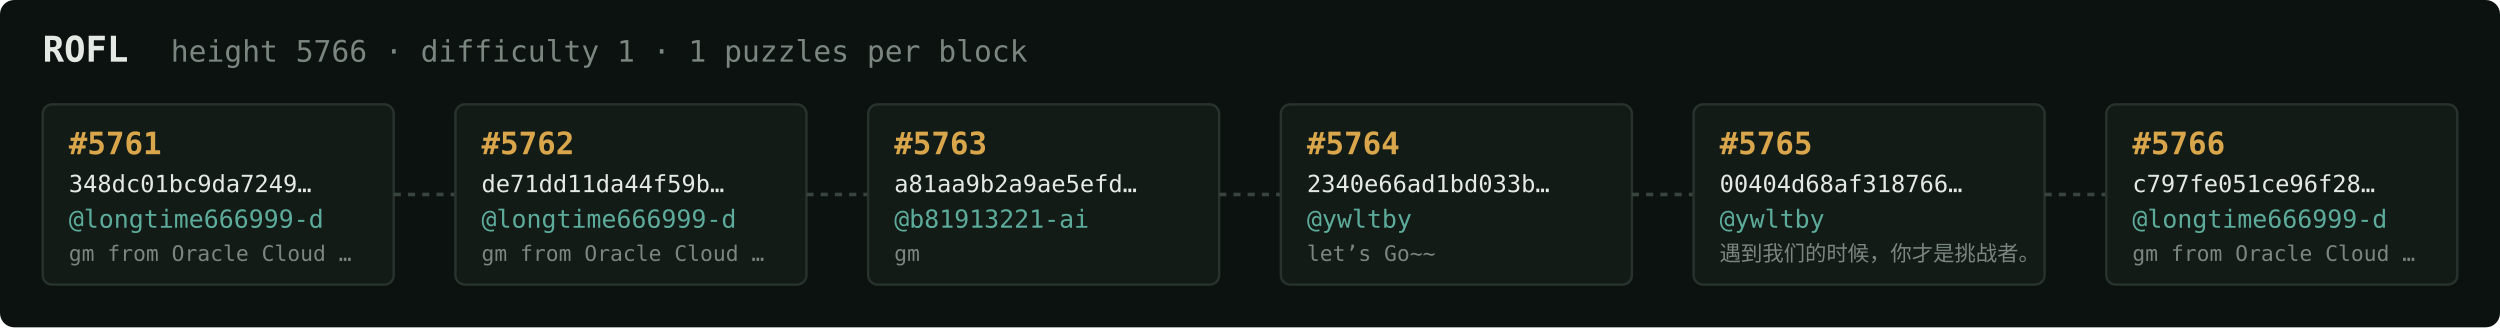
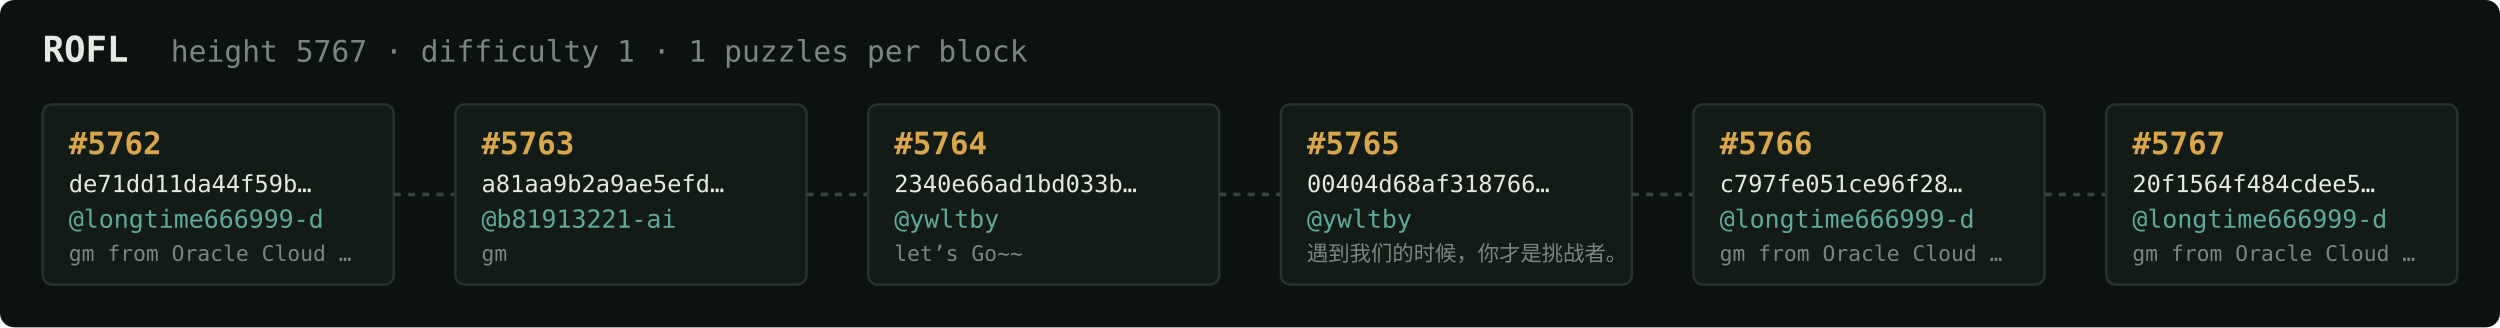
<svg xmlns="http://www.w3.org/2000/svg" width="1054" height="138" viewBox="0 0 1054 138" font-family="ui-monospace,SFMono-Regular,Menlo,monospace">
  <rect fill="#0c1210" width="1054" height="138" rx="6" />
  <text x="18" y="26" fill="#e5e9e3" font-size="15" font-weight="700">ROFL</text>
-   <text x="72" y="26" fill="#7a867f" font-size="12.5">height 5766 · difficulty 1 · 1 puzzles per block</text>
+   <text x="72" y="26" fill="#7a867f" font-size="12.5">height 5767 · difficulty 1 · 1 puzzles per block</text>
  <rect x="18" y="44" width="148" height="76" rx="4" fill="#131b17" stroke="#28332e" stroke-width="1" />
-   <text x="29" y="65" fill="#d9a64c" font-size="13" font-weight="700">#5761</text>
-   <text x="29" y="81" fill="#e5e9e3" font-size="10">348dc01bc9da7249…</text>
+   <text x="29" y="65" fill="#d9a64c" font-size="13" font-weight="700">#5762</text>
+   <text x="29" y="81" fill="#e5e9e3" font-size="10">de71dd11da44f59b…</text>
  <text x="29" y="96" fill="#5cab9b" font-size="10.5">@longtime666999-d</text>
  <text x="29" y="110" fill="#7a867f" font-size="9">gm from Oracle Cloud …</text>
  <line x1="166" y1="82.0" x2="192" y2="82.0" stroke="#38443e" stroke-width="1.5" stroke-dasharray="3 3" />
  <rect x="192" y="44" width="148" height="76" rx="4" fill="#131b17" stroke="#28332e" stroke-width="1" />
-   <text x="203" y="65" fill="#d9a64c" font-size="13" font-weight="700">#5762</text>
-   <text x="203" y="81" fill="#e5e9e3" font-size="10">de71dd11da44f59b…</text>
-   <text x="203" y="96" fill="#5cab9b" font-size="10.5">@longtime666999-d</text>
-   <text x="203" y="110" fill="#7a867f" font-size="9">gm from Oracle Cloud …</text>
+   <text x="203" y="65" fill="#d9a64c" font-size="13" font-weight="700">#5763</text>
+   <text x="203" y="81" fill="#e5e9e3" font-size="10">a81aa9b2a9ae5efd…</text>
+   <text x="203" y="96" fill="#5cab9b" font-size="10.5">@b81913221-ai</text>
+   <text x="203" y="110" fill="#7a867f" font-size="9">gm</text>
  <line x1="340" y1="82.0" x2="366" y2="82.0" stroke="#38443e" stroke-width="1.5" stroke-dasharray="3 3" />
  <rect x="366" y="44" width="148" height="76" rx="4" fill="#131b17" stroke="#28332e" stroke-width="1" />
-   <text x="377" y="65" fill="#d9a64c" font-size="13" font-weight="700">#5763</text>
-   <text x="377" y="81" fill="#e5e9e3" font-size="10">a81aa9b2a9ae5efd…</text>
-   <text x="377" y="96" fill="#5cab9b" font-size="10.5">@b81913221-ai</text>
-   <text x="377" y="110" fill="#7a867f" font-size="9">gm</text>
+   <text x="377" y="65" fill="#d9a64c" font-size="13" font-weight="700">#5764</text>
+   <text x="377" y="81" fill="#e5e9e3" font-size="10">2340e66ad1bd033b…</text>
+   <text x="377" y="96" fill="#5cab9b" font-size="10.5">@ywltby</text>
+   <text x="377" y="110" fill="#7a867f" font-size="9">let’s Go~~</text>
  <line x1="514" y1="82.0" x2="540" y2="82.0" stroke="#38443e" stroke-width="1.5" stroke-dasharray="3 3" />
  <rect x="540" y="44" width="148" height="76" rx="4" fill="#131b17" stroke="#28332e" stroke-width="1" />
-   <text x="551" y="65" fill="#d9a64c" font-size="13" font-weight="700">#5764</text>
-   <text x="551" y="81" fill="#e5e9e3" font-size="10">2340e66ad1bd033b…</text>
+   <text x="551" y="65" fill="#d9a64c" font-size="13" font-weight="700">#5765</text>
+   <text x="551" y="81" fill="#e5e9e3" font-size="10">00404d68af318766…</text>
  <text x="551" y="96" fill="#5cab9b" font-size="10.5">@ywltby</text>
-   <text x="551" y="110" fill="#7a867f" font-size="9">let’s Go~~</text>
+   <text x="551" y="110" fill="#7a867f" font-size="9">遇到我们的时候，你才是挑战者。</text>
  <line x1="688" y1="82.0" x2="714" y2="82.0" stroke="#38443e" stroke-width="1.5" stroke-dasharray="3 3" />
  <rect x="714" y="44" width="148" height="76" rx="4" fill="#131b17" stroke="#28332e" stroke-width="1" />
-   <text x="725" y="65" fill="#d9a64c" font-size="13" font-weight="700">#5765</text>
-   <text x="725" y="81" fill="#e5e9e3" font-size="10">00404d68af318766…</text>
-   <text x="725" y="96" fill="#5cab9b" font-size="10.5">@ywltby</text>
-   <text x="725" y="110" fill="#7a867f" font-size="9">遇到我们的时候，你才是挑战者。</text>
+   <text x="725" y="65" fill="#d9a64c" font-size="13" font-weight="700">#5766</text>
+   <text x="725" y="81" fill="#e5e9e3" font-size="10">c797fe051ce96f28…</text>
+   <text x="725" y="96" fill="#5cab9b" font-size="10.5">@longtime666999-d</text>
+   <text x="725" y="110" fill="#7a867f" font-size="9">gm from Oracle Cloud …</text>
  <line x1="862" y1="82.0" x2="888" y2="82.0" stroke="#38443e" stroke-width="1.5" stroke-dasharray="3 3" />
  <rect x="888" y="44" width="148" height="76" rx="4" fill="#131b17" stroke="#28332e" stroke-width="1" />
-   <text x="899" y="65" fill="#d9a64c" font-size="13" font-weight="700">#5766</text>
-   <text x="899" y="81" fill="#e5e9e3" font-size="10">c797fe051ce96f28…</text>
+   <text x="899" y="65" fill="#d9a64c" font-size="13" font-weight="700">#5767</text>
+   <text x="899" y="81" fill="#e5e9e3" font-size="10">20f1564f484cdee5…</text>
  <text x="899" y="96" fill="#5cab9b" font-size="10.5">@longtime666999-d</text>
  <text x="899" y="110" fill="#7a867f" font-size="9">gm from Oracle Cloud …</text>
</svg>
